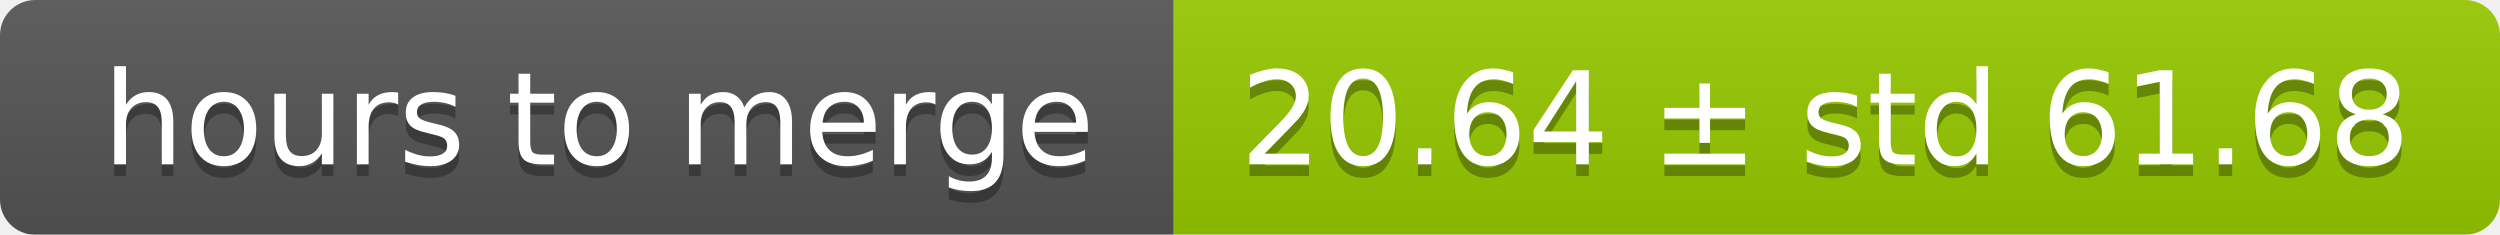
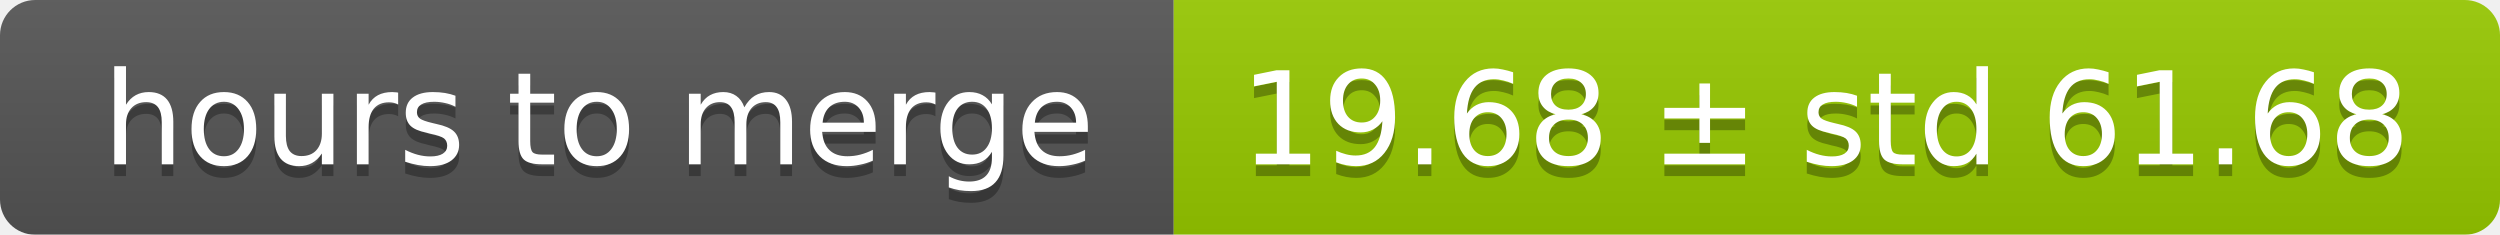
<svg xmlns="http://www.w3.org/2000/svg" width="213" height="20">
  <linearGradient id="smooth" x2="0" y2="100%">
    <stop offset="0" stop-color="#bbb" stop-opacity=".1" />
    <stop offset="1" stop-opacity=".1" />
  </linearGradient>
  <mask id="round">
    <rect width="213" height="20" rx="3" fill="#fff" />
  </mask>
  <g mask="url(#round)">
    <rect width="100" height="20" fill="#555" />
    <rect x="100" width="113" height="20" fill="#97ca00" />
    <rect width="213" height="20" fill="url(#smooth)" />
  </g>
  <g fill="#fff" text-anchor="middle" font-family="DejaVu Sans,Verdana,Geneva,sans-serif" font-size="11">
    <text x="51" y="15" fill="#010101" fill-opacity=".3">hours to merge</text>
    <text x="51" y="14">hours to merge</text>
-     <text x="155.5" y="15" fill="#010101" fill-opacity=".3">20.64 ± std 61.68</text>
-     <text x="155.5" y="14">20.64 ± std 61.68</text>
+     <text x="155.5" y="15" fill="#010101" fill-opacity=".3">19.68 ± std 61.68</text>
+     <text x="155.5" y="14">19.68 ± std 61.68</text>
  </g>
</svg>
